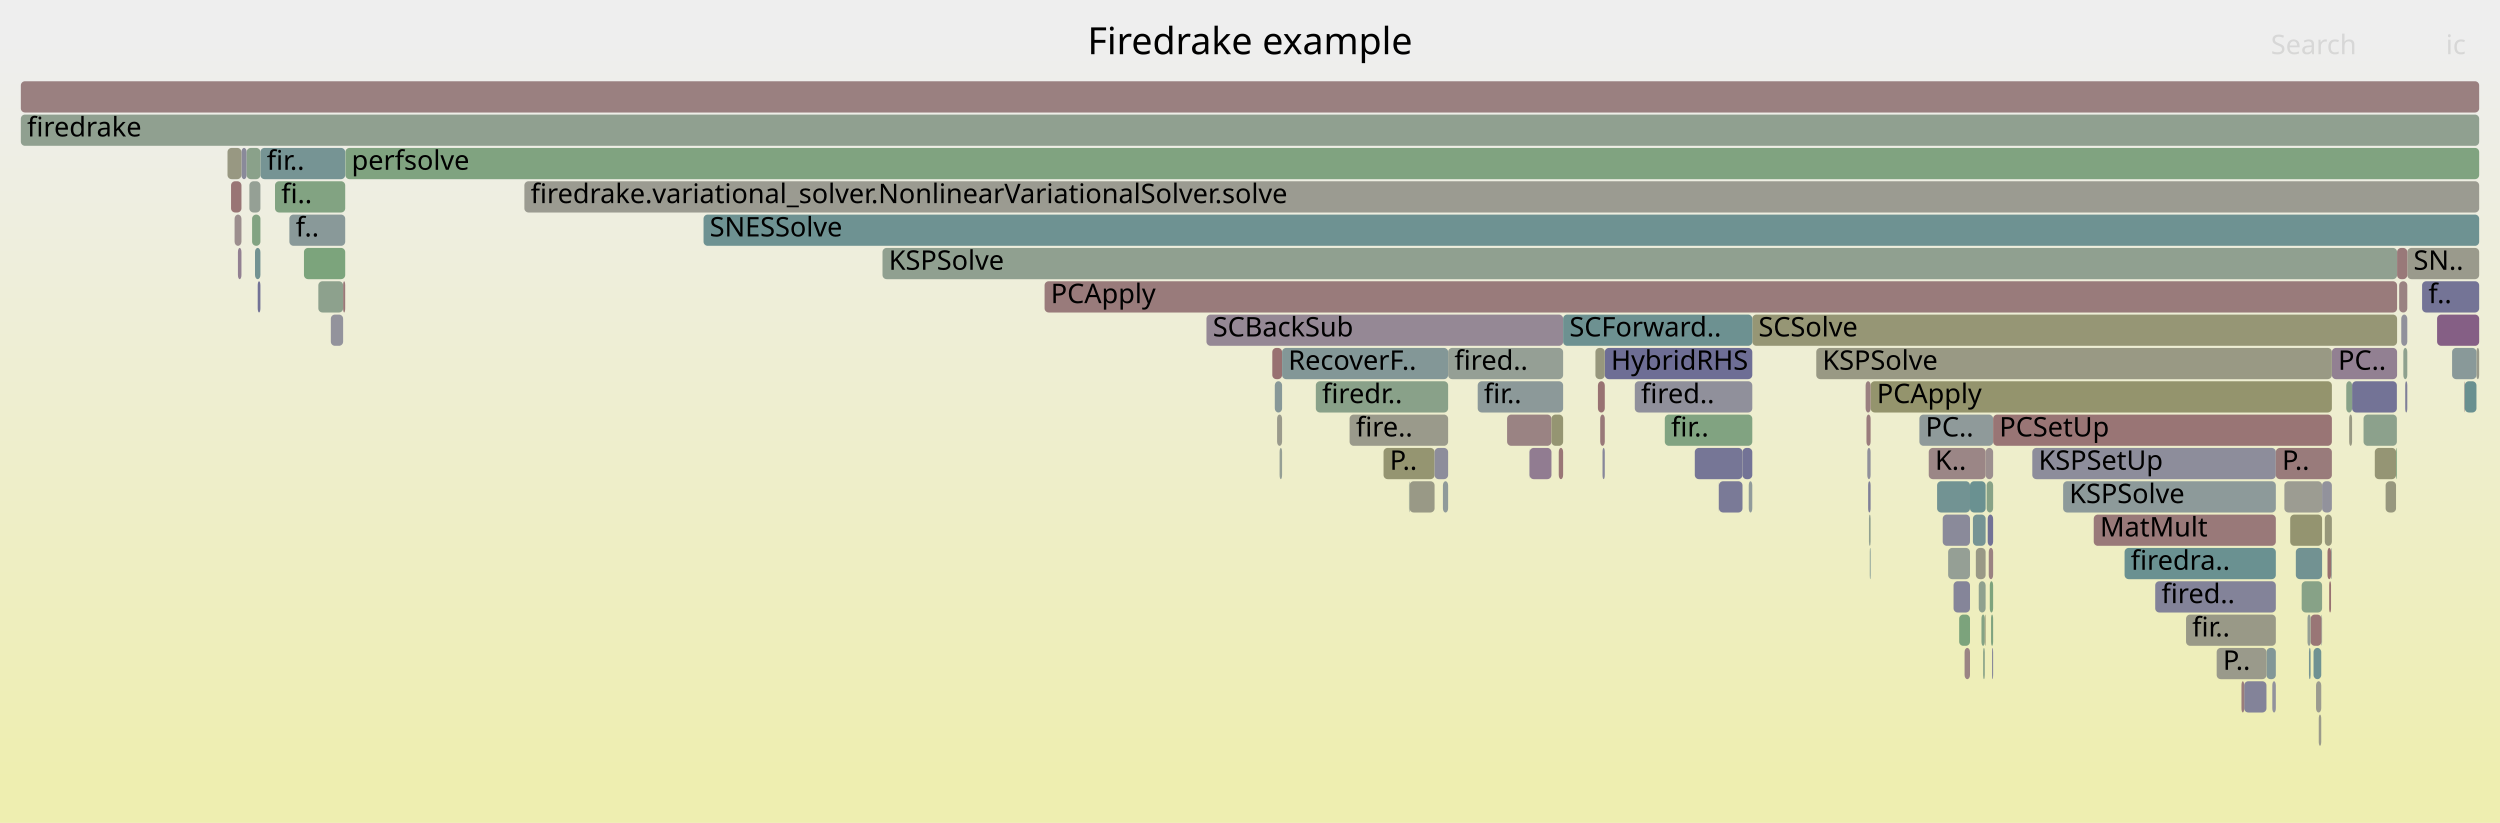
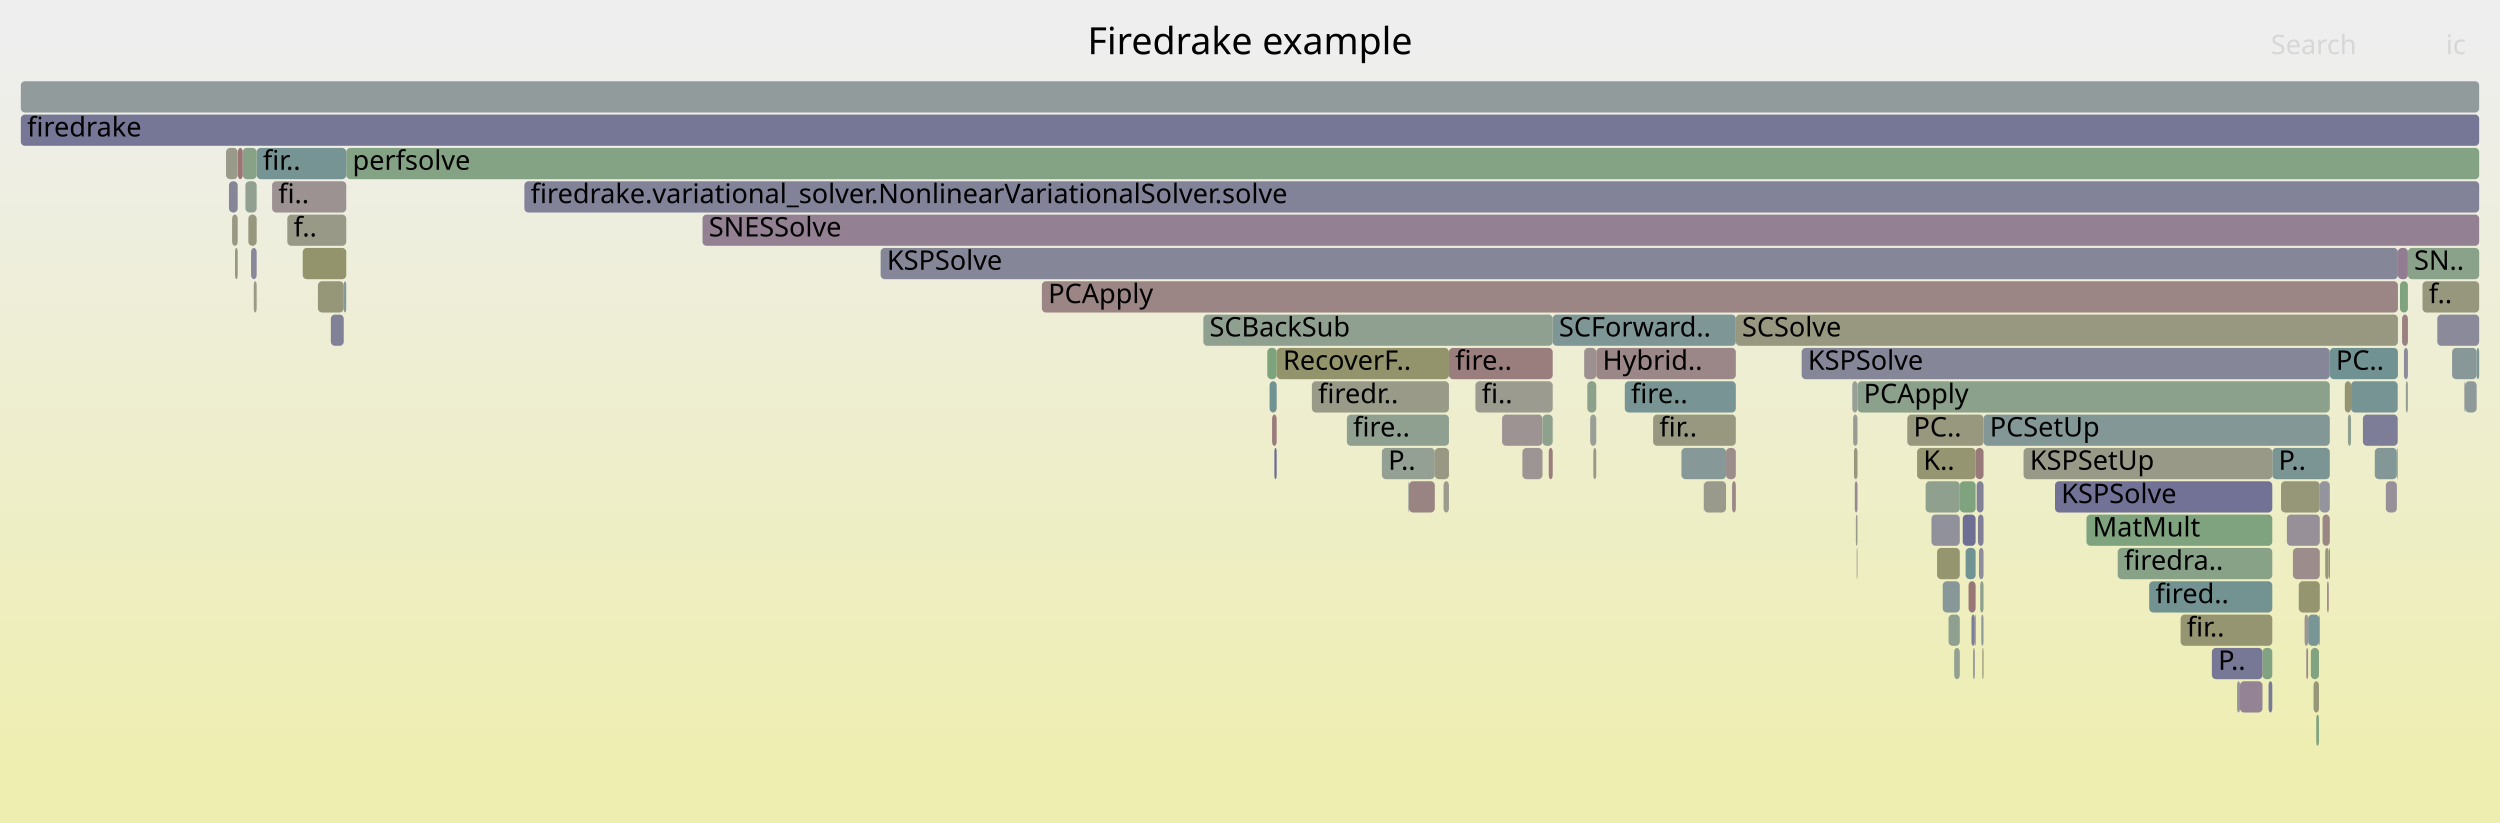
<svg xmlns="http://www.w3.org/2000/svg" version="1.1" width="1200" height="395" viewBox="0 0 1200 395">
  <defs>
    <linearGradient id="background" y1="0" y2="1" x1="0" x2="0">
      <stop stop-color="#eeeeee" offset="5%" />
      <stop stop-color="#eeeeb0" offset="95%" />
    </linearGradient>
  </defs>
  <style type="text/css">
	text { font-family:Verdana; font-size:13px; fill:rgb(0,0,0); }
	#search, #ignorecase { opacity:0.1; cursor:pointer; }
	#search:hover, #search.show, #ignorecase:hover, #ignorecase.show { opacity:1; }
	#subtitle { text-anchor:middle; font-color:rgb(160,160,160); }
	#title { text-anchor:middle; font-size:18px}
	#unzoom { cursor:pointer; }
	#frames &gt; *:hover { stroke:black; stroke-width:0.5; cursor:pointer; }
	.hide { display:none; }
	.parent { opacity:0.5; }
</style>
  <rect x="0.0" y="0" width="1200.0" height="395.0" fill="url(#background)" />
  <text id="title" x="600.00" y="26">Firedrake example</text>
  <text id="details" x="10.00" y="377"> </text>
  <text id="unzoom" x="10.00" y="26" class="hide">Reset Zoom</text>
  <text id="search" x="1090.00" y="26">Search</text>
  <text id="ignorecase" x="1174.00" y="26">ic</text>
  <text id="matched" x="1090.00" y="377"> </text>
  <g id="frames">
    <g>
-       <rect x="1151.6" y="135" width="3.9" height="15.0" fill="rgb(154.29,129.555,129.555)" rx="2" ry="2" />
-       <text x="1154.58" y="145.5" />
-     </g>
-     <g>
-       <rect x="929.8" y="231" width="15.8" height="15.0" fill="rgb(113.846,146.553,146.553)" rx="2" ry="2" />
-       <text x="932.84" y="241.5" />
-     </g>
-     <g>
-       <rect x="1090.7" y="327" width="1.7" height="15.0" fill="rgb(146.135,146.135,155.703)" rx="2" ry="2" />
-       <text x="1093.69" y="337.5" />
-     </g>
-     <g>
-       <rect x="1129.0" y="183" width="21.5" height="15.0" fill="rgb(115.405,115.405,149.756)" rx="2" ry="2" />
-       <text x="1131.98" y="193.5" />
-     </g>
-     <g>
-       <rect x="709.3" y="183" width="41.0" height="15.0" fill="rgb(140.337,153.421,153.421)" rx="2" ry="2" />
-       <text x="712.26" y="193.5">fir..</text>
-     </g>
-     <g>
-       <rect x="1118.9" y="263" width="0.4" height="15.0" fill="rgb(148.546,159.539,148.546)" rx="2" ry="2" />
-       <text x="1121.93" y="273.5" />
-     </g>
-     <g>
-       <rect x="1145.1" y="231" width="5.0" height="15.0" fill="rgb(151.405,151.405,126.041)" rx="2" ry="2" />
-       <text x="1148.05" y="241.5" />
-     </g>
-     <g>
-       <rect x="956.2" y="311" width="0.5" height="15.0" fill="rgb(129.242,129.242,152.434)" rx="2" ry="2" />
-       <text x="959.17" y="321.5" />
-     </g>
-     <g>
-       <rect x="1155.5" y="119" width="34.5" height="15.0" fill="rgb(154.296,154.296,140.048)" rx="2" ry="2" />
-       <text x="1158.49" y="129.5">SN..</text>
-     </g>
-     <g>
-       <rect x="676.6" y="231" width="12.0" height="15.0" fill="rgb(153.093,153.093,134.219)" rx="2" ry="2" />
-       <text x="679.62" y="241.5" />
-     </g>
-     <g>
-       <rect x="631.6" y="183" width="63.5" height="15.0" fill="rgb(136.68,161.471,136.68)" rx="2" ry="2" />
-       <text x="634.61" y="193.5">firedr..</text>
-     </g>
-     <g>
-       <rect x="1152.6" y="151" width="2.9" height="15.0" fill="rgb(144.691,144.691,155.424)" rx="2" ry="2" />
-       <text x="1155.64" y="161.5" />
-     </g>
-     <g>
-       <rect x="1087.9" y="311" width="4.5" height="15.0" fill="rgb(129.505,150.612,150.612)" rx="2" ry="2" />
-       <text x="1090.89" y="321.5" />
-     </g>
-     <g>
-       <rect x="1162.6" y="135" width="27.4" height="15.0" fill="rgb(116.441,116.441,149.956)" rx="2" ry="2" />
-       <text x="1165.64" y="145.5">f..</text>
-     </g>
-     <g>
-       <rect x="951.1" y="295" width="1.6" height="15.0" fill="rgb(131.837,162.259,131.837)" rx="2" ry="2" />
-       <text x="954.14" y="305.5" />
-     </g>
-     <g>
-       <rect x="1114.3" y="295" width="0.3" height="15.0" fill="rgb(127.554,150.107,150.107)" rx="2" ry="2" />
-       <text x="1117.28" y="305.5" />
-     </g>
-     <g>
-       <rect x="337.7" y="103" width="852.3" height="15.0" fill="rgb(110.354,145.647,145.647)" rx="2" ry="2" />
-       <text x="340.65" y="113.5">SNESSolve</text>
-     </g>
-     <g>
-       <rect x="947.0" y="247" width="6.1" height="15.0" fill="rgb(117.551,147.513,147.513)" rx="2" ry="2" />
-       <text x="950.03" y="257.5" />
-     </g>
-     <g>
-       <rect x="734.2" y="215" width="10.5" height="15.0" fill="rgb(144.904,124.442,144.904)" rx="2" ry="2" />
-       <text x="737.20" y="225.5" />
-     </g>
-     <g>
-       <rect x="799.1" y="199" width="42.0" height="15.0" fill="rgb(128.951,162.729,128.951)" rx="2" ry="2" />
-       <text x="802.10" y="209.5">fir..</text>
-     </g>
-     <g>
-       <rect x="897.1" y="247" width="0.8" height="15.0" fill="rgb(145.468,160.04,145.468)" rx="2" ry="2" />
-       <text x="900.11" y="257.5" />
-     </g>
-     <g>
-       <rect x="839.4" y="231" width="1.7" height="15.0" fill="rgb(144.854,154.592,154.592)" rx="2" ry="2" />
-       <text x="842.38" y="241.5" />
-     </g>
-     <g>
-       <rect x="825.1" y="231" width="11.3" height="15.0" fill="rgb(122.005,122.005,151.033)" rx="2" ry="2" />
-       <text x="828.12" y="241.5" />
-     </g>
-     <g>
-       <rect x="664.1" y="215" width="24.5" height="15.0" fill="rgb(148.648,148.648,112.678)" rx="2" ry="2" />
-       <text x="667.08" y="225.5">P..</text>
-     </g>
-     <g>
-       <rect x="1139.9" y="215" width="10.2" height="15.0" fill="rgb(149.361,149.361,116.133)" rx="2" ry="2" />
-       <text x="1142.95" y="225.5" />
-     </g>
-     <g>
-       <rect x="953.6" y="231" width="3.1" height="15.0" fill="rgb(135.09,161.729,135.09)" rx="2" ry="2" />
-       <text x="956.60" y="241.5" />
-     </g>
-     <g>
-       <rect x="145.9" y="119" width="19.8" height="15.0" fill="rgb(123.974,163.539,123.974)" rx="2" ry="2" />
-       <text x="148.90" y="129.5" />
-     </g>
-     <g>
-       <rect x="610.7" y="167" width="4.7" height="15.0" fill="rgb(152.078,112.602,112.602)" rx="2" ry="2" />
-       <text x="613.69" y="177.5" />
-     </g>
-     <g>
-       <rect x="951.9" y="311" width="0.8" height="15.0" fill="rgb(136.408,161.515,136.408)" rx="2" ry="2" />
-       <text x="954.93" y="321.5" />
-     </g>
-     <g>
-       <rect x="723.4" y="199" width="21.3" height="15.0" fill="rgb(154.437,130.686,130.686)" rx="2" ry="2" />
-       <text x="726.40" y="209.5" />
-     </g>
-     <g>
-       <rect x="1150.1" y="215" width="0.4" height="15.0" fill="rgb(125.847,163.234,125.847)" rx="2" ry="2" />
-       <text x="1153.15" y="225.5" />
-     </g>
-     <g>
-       <rect x="1077.2" y="327" width="10.7" height="15.0" fill="rgb(130.693,130.693,152.715)" rx="2" ry="2" />
-       <text x="1080.24" y="337.5" />
-     </g>
-     <g>
-       <rect x="1110.5" y="311" width="3.7" height="15.0" fill="rgb(111.189,145.864,145.864)" rx="2" ry="2" />
-       <text x="1113.45" y="321.5" />
-     </g>
-     <g>
-       <rect x="925.8" y="215" width="27.3" height="15.0" fill="rgb(154.92,134.384,134.384)" rx="2" ry="2" />
-       <text x="928.81" y="225.5">K..</text>
-     </g>
-     <g>
-       <rect x="115.9" y="71" width="2.5" height="15.0" fill="rgb(137.896,137.896,154.109)" rx="2" ry="2" />
-       <text x="118.92" y="81.5" />
-     </g>
-     <g>
-       <rect x="921.3" y="199" width="35.4" height="15.0" fill="rgb(143.109,154.139,154.139)" rx="2" ry="2" />
-       <text x="924.26" y="209.5">PC..</text>
-     </g>
-     <g>
-       <rect x="1127.6" y="199" width="1.4" height="15.0" fill="rgb(152.657,152.657,132.105)" rx="2" ry="2" />
-       <text x="1130.59" y="209.5" />
-     </g>
-     <g>
-       <rect x="615.4" y="167" width="79.7" height="15.0" fill="rgb(131.43,151.112,151.112)" rx="2" ry="2" />
-       <text x="618.38" y="177.5">RecoverF..</text>
-     </g>
-     <g>
-       <rect x="1115.9" y="247" width="3.4" height="15.0" fill="rgb(150.583,150.583,122.055)" rx="2" ry="2" />
-       <text x="1118.90" y="257.5" />
-     </g>
-     <g>
-       <rect x="748.2" y="215" width="2.1" height="15.0" fill="rgb(152.836,118.408,118.408)" rx="2" ry="2" />
-       <text x="751.20" y="225.5" />
-     </g>
-     <g>
-       <rect x="152.8" y="135" width="11.9" height="15.0" fill="rgb(141.43,160.698,141.43)" rx="2" ry="2" />
-       <text x="155.84" y="145.5" />
-     </g>
-     <g>
-       <rect x="1109.1" y="295" width="5.2" height="15.0" fill="rgb(152.797,118.111,118.111)" rx="2" ry="2" />
-       <text x="1112.13" y="305.5" />
-     </g>
-     <g>
-       <rect x="896.3" y="215" width="1.6" height="15.0" fill="rgb(143.862,143.862,155.264)" rx="2" ry="2" />
-       <text x="899.32" y="225.5" />
-     </g>
-     <g>
-       <rect x="1117.2" y="263" width="1.7" height="15.0" fill="rgb(152.011,112.087,112.087)" rx="2" ry="2" />
-       <text x="1120.17" y="273.5" />
-     </g>
-     <g>
-       <rect x="1113.0" y="343" width="1.2" height="15.0" fill="rgb(154.119,154.119,139.193)" rx="2" ry="2" />
-       <text x="1115.96" y="353.5" />
-     </g>
-     <g>
-       <rect x="1182.8" y="183" width="0.2" height="15.0" fill="rgb(152.207,113.587,113.587)" rx="2" ry="2" />
-       <text x="1185.85" y="193.5" />
-     </g>
-     <g>
-       <rect x="1049.3" y="295" width="43.1" height="15.0" fill="rgb(153.301,153.301,135.23)" rx="2" ry="2" />
-       <text x="1052.26" y="305.5">fir..</text>
-     </g>
-     <g>
-       <rect x="932.5" y="247" width="13.1" height="15.0" fill="rgb(137.997,137.997,154.129)" rx="2" ry="2" />
-       <text x="935.48" y="257.5" />
-     </g>
-     <g>
-       <rect x="695.1" y="167" width="55.2" height="15.0" fill="rgb(148.885,159.484,148.885)" rx="2" ry="2" />
-       <text x="698.13" y="177.5">fired..</text>
-     </g>
-     <g>
-       <rect x="114.2" y="119" width="1.7" height="15.0" fill="rgb(146.138,127.604,146.138)" rx="2" ry="2" />
-       <text x="117.22" y="129.5" />
-     </g>
-     <g>
-       <rect x="164.7" y="135" width="1.0" height="15.0" fill="rgb(152.992,119.606,119.606)" rx="2" ry="2" />
-       <text x="167.68" y="145.5" />
-     </g>
-     <g>
-       <rect x="734.1" y="215" width="0.1" height="15.0" fill="rgb(110.789,110.789,148.862)" rx="2" ry="2" />
-       <text x="737.07" y="225.5" />
-     </g>
-     <g>
-       <rect x="784.7" y="183" width="56.4" height="15.0" fill="rgb(144.478,144.478,155.383)" rx="2" ry="2" />
-       <text x="787.69" y="193.5">fired..</text>
-     </g>
-     <g>
-       <rect x="1183.0" y="183" width="0.1" height="15.0" fill="rgb(122.932,148.908,148.908)" rx="2" ry="2" />
-       <text x="1185.97" y="193.5" />
-     </g>
-     <g>
-       <rect x="125.0" y="71" width="40.7" height="15.0" fill="rgb(117.571,147.518,147.518)" rx="2" ry="2" />
-       <text x="128.05" y="81.5">fir..</text>
-     </g>
-     <g>
-       <rect x="937.7" y="279" width="7.9" height="15.0" fill="rgb(132.852,132.852,153.133)" rx="2" ry="2" />
-       <text x="940.75" y="289.5" />
-     </g>
-     <g>
-       <rect x="813.5" y="215" width="22.9" height="15.0" fill="rgb(118.119,118.119,150.281)" rx="2" ry="2" />
-       <text x="816.51" y="225.5" />
-     </g>
-     <g>
-       <rect x="1064.0" y="311" width="23.9" height="15.0" fill="rgb(154.062,154.062,138.917)" rx="2" ry="2" />
-       <text x="1067.01" y="321.5">P..</text>
-     </g>
-     <g>
-       <rect x="990.3" y="231" width="102.1" height="15.0" fill="rgb(140.831,153.549,153.549)" rx="2" ry="2" />
-       <text x="993.26" y="241.5">KSPSolve</text>
-     </g>
-     <g>
-       <rect x="1102.0" y="263" width="12.6" height="15.0" fill="rgb(113.582,146.484,146.484)" rx="2" ry="2" />
-       <text x="1105.04" y="273.5" />
-     </g>
-     <g>
-       <rect x="836.4" y="215" width="4.7" height="15.0" fill="rgb(115.287,115.287,149.733)" rx="2" ry="2" />
-       <text x="839.43" y="225.5" />
-     </g>
-     <g>
-       <rect x="1126.2" y="183" width="2.8" height="15.0" fill="rgb(135.681,161.633,135.681)" rx="2" ry="2" />
-       <text x="1129.21" y="193.5" />
-     </g>
-     <g>
-       <rect x="954.1" y="247" width="2.6" height="15.0" fill="rgb(114.244,114.244,149.531)" rx="2" ry="2" />
-       <text x="957.12" y="257.5" />
-     </g>
-     <g>
-       <rect x="1096.5" y="231" width="18.1" height="15.0" fill="rgb(155.521,155.521,145.989)" rx="2" ry="2" />
-       <text x="1099.47" y="241.5" />
-     </g>
-     <g>
-       <rect x="110.9" y="87" width="5.0" height="15.0" fill="rgb(152.685,117.252,117.252)" rx="2" ry="2" />
-       <text x="113.87" y="97.5" />
-     </g>
-     <g>
-       <rect x="1153.6" y="167" width="1.9" height="15.0" fill="rgb(142.083,160.591,142.083)" rx="2" ry="2" />
-       <text x="1156.59" y="177.5" />
-     </g>
-     <g>
-       <rect x="614.2" y="215" width="1.2" height="15.0" fill="rgb(148.92,159.478,148.92)" rx="2" ry="2" />
-       <text x="617.21" y="225.5" />
-     </g>
-     <g>
-       <rect x="1183.1" y="183" width="5.6" height="15.0" fill="rgb(104.752,144.195,144.195)" rx="2" ry="2" />
-       <text x="1186.10" y="193.5" />
-     </g>
-     <g>
-       <rect x="123.7" y="135" width="1.3" height="15.0" fill="rgb(114.244,114.244,149.531)" rx="2" ry="2" />
-       <text x="126.67" y="145.5" />
-     </g>
-     <g>
-       <rect x="10.0" y="55" width="1180.0" height="15.0" fill="rgb(144.165,160.252,144.165)" rx="2" ry="2" />
+       <rect x="137.9" y="103" width="28.3" height="15.0" fill="rgb(153.23,153.23,134.885)" rx="2" ry="2" />
+       <text x="140.92" y="113.5">f..</text>
+     </g>
+     <g>
+       <rect x="1113.2" y="295" width="0.3" height="15.0" fill="rgb(152.496,115.803,115.803)" rx="2" ry="2" />
+       <text x="1116.17" y="305.5" />
+     </g>
+     <g>
+       <rect x="1125.5" y="183" width="3.0" height="15.0" fill="rgb(149.311,149.311,115.892)" rx="2" ry="2" />
+       <text x="1128.51" y="193.5" />
+     </g>
+     <g>
+       <rect x="1031.6" y="279" width="59.1" height="15.0" fill="rgb(114.687,146.771,146.771)" rx="2" ry="2" />
+       <text x="1034.60" y="289.5">fired..</text>
+     </g>
+     <g>
+       <rect x="793.5" y="199" width="39.7" height="15.0" fill="rgb(151.906,151.906,128.467)" rx="2" ry="2" />
+       <text x="796.50" y="209.5">fir..</text>
+     </g>
+     <g>
+       <rect x="1153.0" y="151" width="2.8" height="15.0" fill="rgb(154.151,128.495,128.495)" rx="2" ry="2" />
+       <text x="1155.99" y="161.5" />
+     </g>
+     <g>
+       <rect x="166.2" y="71" width="1023.8" height="15.0" fill="rgb(131.526,162.31,131.526)" rx="2" ry="2" />
+       <text x="169.22" y="81.5">perfsolve</text>
+     </g>
+     <g>
+       <rect x="10.0" y="55" width="1180.0" height="15.0" fill="rgb(118.135,118.135,150.284)" rx="2" ry="2" />
      <text x="13.00" y="65.5">firedrake</text>
    </g>
    <g>
-       <rect x="676.3" y="231" width="0.3" height="15.0" fill="rgb(146.903,159.806,146.903)" rx="2" ry="2" />
-       <text x="679.35" y="241.5" />
-     </g>
-     <g>
-       <rect x="943.0" y="311" width="2.6" height="15.0" fill="rgb(154.615,132.052,132.052)" rx="2" ry="2" />
-       <text x="946.01" y="321.5" />
-     </g>
-     <g>
-       <rect x="423.6" y="119" width="727.0" height="15.0" fill="rgb(144.021,160.276,144.021)" rx="2" ry="2" />
-       <text x="426.60" y="129.5">KSPSolve</text>
-     </g>
-     <g>
-       <rect x="613.0" y="199" width="2.4" height="15.0" fill="rgb(154.257,154.257,139.859)" rx="2" ry="2" />
-       <text x="616.04" y="209.5" />
-     </g>
-     <g>
-       <rect x="825.0" y="231" width="0.1" height="15.0" fill="rgb(128.492,128.492,152.289)" rx="2" ry="2" />
-       <text x="827.97" y="241.5" />
-     </g>
-     <g>
-       <rect x="768.1" y="199" width="2.2" height="15.0" fill="rgb(153.13,120.661,120.661)" rx="2" ry="2" />
-       <text x="771.07" y="209.5" />
-     </g>
-     <g>
-       <rect x="1019.8" y="263" width="72.6" height="15.0" fill="rgb(106.032,144.527,144.527)" rx="2" ry="2" />
-       <text x="1022.76" y="273.5">firedra..</text>
-     </g>
-     <g>
-       <rect x="841.1" y="151" width="309.5" height="15.0" fill="rgb(149.501,149.501,116.813)" rx="2" ry="2" />
-       <text x="844.07" y="161.5">SCSolve</text>
-     </g>
-     <g>
-       <rect x="119.7" y="87" width="5.3" height="15.0" fill="rgb(148.574,159.535,148.574)" rx="2" ry="2" />
-       <text x="122.72" y="97.5" />
-     </g>
-     <g>
-       <rect x="1134.5" y="199" width="16.0" height="15.0" fill="rgb(140.465,160.855,140.465)" rx="2" ry="2" />
-       <text x="1137.46" y="209.5" />
-     </g>
-     <g>
-       <rect x="953.1" y="215" width="3.6" height="15.0" fill="rgb(156.071,143.207,143.207)" rx="2" ry="2" />
-       <text x="956.09" y="225.5" />
-     </g>
-     <g>
-       <rect x="1104.8" y="279" width="9.8" height="15.0" fill="rgb(135.114,161.726,135.114)" rx="2" ry="2" />
-       <text x="1107.80" y="289.5" />
-     </g>
-     <g>
-       <rect x="955.1" y="279" width="1.6" height="15.0" fill="rgb(124.817,163.402,124.817)" rx="2" ry="2" />
-       <text x="958.14" y="289.5" />
-     </g>
-     <g>
-       <rect x="251.7" y="87" width="938.3" height="15.0" fill="rgb(155.342,155.342,145.118)" rx="2" ry="2" />
-       <text x="254.71" y="97.5">firedrake.variational_solver.NonlinearVariationalSolver.solve</text>
-     </g>
-     <g>
-       <rect x="895.9" y="199" width="2.0" height="15.0" fill="rgb(153.621,124.43,124.43)" rx="2" ry="2" />
-       <text x="898.93" y="209.5" />
-     </g>
-     <g>
-       <rect x="138.9" y="103" width="26.8" height="15.0" fill="rgb(137.451,152.672,152.672)" rx="2" ry="2" />
-       <text x="141.95" y="113.5">f..</text>
-     </g>
-     <g>
-       <rect x="896.7" y="231" width="1.2" height="15.0" fill="rgb(126.862,126.862,151.973)" rx="2" ry="2" />
-       <text x="899.72" y="241.5" />
-     </g>
-     <g>
-       <rect x="949.8" y="279" width="3.3" height="15.0" fill="rgb(142.604,160.506,142.604)" rx="2" ry="2" />
-       <text x="952.77" y="289.5" />
-     </g>
-     <g>
-       <rect x="647.8" y="199" width="47.3" height="15.0" fill="rgb(154.162,154.162,139.399)" rx="2" ry="2" />
-       <text x="650.85" y="209.5">fire..</text>
-     </g>
-     <g>
-       <rect x="1108.3" y="311" width="0.8" height="15.0" fill="rgb(118.288,147.704,147.704)" rx="2" ry="2" />
-       <text x="1111.34" y="321.5" />
-     </g>
-     <g>
-       <rect x="1119.3" y="167" width="31.3" height="15.0" fill="rgb(146.481,128.482,146.481)" rx="2" ry="2" />
-       <text x="1122.28" y="177.5">PC..</text>
-     </g>
-     <g>
-       <rect x="1034.5" y="279" width="57.9" height="15.0" fill="rgb(130.521,130.521,152.682)" rx="2" ry="2" />
-       <text x="1037.51" y="289.5">fired..</text>
-     </g>
-     <g>
-       <rect x="10.0" y="39" width="1180.0" height="15.0" fill="rgb(154.028,127.546,127.546)" rx="2" ry="2" />
+       <rect x="120.5" y="119" width="2.7" height="15.0" fill="rgb(135.853,135.853,153.713)" rx="2" ry="2" />
+       <text x="123.53" y="129.5" />
+     </g>
+     <g>
+       <rect x="986.4" y="231" width="104.3" height="15.0" fill="rgb(114.2,114.2,149.523)" rx="2" ry="2" />
+       <text x="989.39" y="241.5">KSPSolve</text>
+     </g>
+     <g>
+       <rect x="915.5" y="199" width="36.6" height="15.0" fill="rgb(151.557,151.557,126.779)" rx="2" ry="2" />
+       <text x="918.49" y="209.5">PC..</text>
+     </g>
+     <g>
+       <rect x="609.4" y="183" width="3.4" height="15.0" fill="rgb(113.474,146.456,146.456)" rx="2" ry="2" />
+       <text x="612.44" y="193.5" />
+     </g>
+     <g>
+       <rect x="927.1" y="247" width="13.6" height="15.0" fill="rgb(144.712,144.712,155.428)" rx="2" ry="2" />
+       <text x="930.07" y="257.5" />
+     </g>
+     <g>
+       <rect x="692.9" y="231" width="2.6" height="15.0" fill="rgb(154.687,154.687,141.945)" rx="2" ry="2" />
+       <text x="695.87" y="241.5" />
+     </g>
+     <g>
+       <rect x="676.3" y="231" width="12.4" height="15.0" fill="rgb(154.456,130.828,130.828)" rx="2" ry="2" />
+       <text x="679.27" y="241.5" />
+     </g>
+     <g>
+       <rect x="1073.8" y="327" width="1.4" height="15.0" fill="rgb(147.286,147.286,155.926)" rx="2" ry="2" />
+       <text x="1076.84" y="337.5" />
+     </g>
+     <g>
+       <rect x="108.5" y="71" width="5.6" height="15.0" fill="rgb(153.809,153.809,137.691)" rx="2" ry="2" />
+       <text x="111.51" y="81.5" />
+     </g>
+     <g>
+       <rect x="1090.7" y="215" width="27.6" height="15.0" fill="rgb(122.526,148.803,148.803)" rx="2" ry="2" />
+       <text x="1093.69" y="225.5">P..</text>
+     </g>
+     <g>
+       <rect x="952.1" y="199" width="166.2" height="15.0" fill="rgb(131.213,151.055,151.055)" rx="2" ry="2" />
+       <text x="955.08" y="209.5">PCSetUp</text>
+     </g>
+     <g>
+       <rect x="889.5" y="199" width="2.1" height="15.0" fill="rgb(155.397,155.397,145.387)" rx="2" ry="2" />
+       <text x="892.53" y="209.5" />
+     </g>
+     <g>
+       <rect x="1103.4" y="279" width="10.1" height="15.0" fill="rgb(148.51,148.51,112.012)" rx="2" ry="2" />
+       <text x="1106.40" y="289.5" />
+     </g>
+     <g>
+       <rect x="730.7" y="215" width="0.1" height="15.0" fill="rgb(154.331,129.869,129.869)" rx="2" ry="2" />
+       <text x="733.68" y="225.5" />
+     </g>
+     <g>
+       <rect x="942.1" y="247" width="6.2" height="15.0" fill="rgb(111.089,111.089,148.92)" rx="2" ry="2" />
+       <text x="945.15" y="257.5" />
+     </g>
+     <g>
+       <rect x="831.4" y="231" width="1.8" height="15.0" fill="rgb(154.967,134.75,134.75)" rx="2" ry="2" />
+       <text x="834.44" y="241.5" />
+     </g>
+     <g>
+       <rect x="422.7" y="119" width="728.3" height="15.0" fill="rgb(134,134,153.355)" rx="2" ry="2" />
+       <text x="425.72" y="129.5">KSPSolve</text>
+     </g>
+     <g>
+       <rect x="112.8" y="119" width="1.3" height="15.0" fill="rgb(152.045,152.045,129.139)" rx="2" ry="2" />
+       <text x="115.75" y="129.5" />
+     </g>
+     <g>
+       <rect x="1155.8" y="119" width="34.2" height="15.0" fill="rgb(138.44,161.184,138.44)" rx="2" ry="2" />
+       <text x="1158.75" y="129.5">SN..</text>
+     </g>
+     <g>
+       <rect x="1117.9" y="263" width="0.4" height="15.0" fill="rgb(118.503,118.503,150.355)" rx="2" ry="2" />
+       <text x="1120.90" y="273.5" />
+     </g>
+     <g>
+       <rect x="111.4" y="103" width="2.7" height="15.0" fill="rgb(152.439,152.439,131.05)" rx="2" ry="2" />
+       <text x="114.37" y="113.5" />
+     </g>
+     <g>
+       <rect x="929.8" y="263" width="10.9" height="15.0" fill="rgb(148.528,148.528,112.099)" rx="2" ry="2" />
+       <text x="932.81" y="273.5" />
+     </g>
+     <g>
+       <rect x="864.8" y="167" width="253.5" height="15.0" fill="rgb(133.948,133.948,153.345)" rx="2" ry="2" />
+       <text x="867.78" y="177.5">KSPSolve</text>
+     </g>
+     <g>
+       <rect x="1139.9" y="215" width="10.6" height="15.0" fill="rgb(130.922,150.98,150.98)" rx="2" ry="2" />
+       <text x="1142.91" y="225.5" />
+     </g>
+     <g>
+       <rect x="500.1" y="135" width="650.9" height="15.0" fill="rgb(154.681,132.555,132.555)" rx="2" ry="2" />
+       <text x="503.15" y="145.5">PCApply</text>
+     </g>
+     <g>
+       <rect x="158.8" y="151" width="6.2" height="15.0" fill="rgb(129.16,129.16,152.418)" rx="2" ry="2" />
+       <text x="161.83" y="161.5" />
+     </g>
+     <g>
+       <rect x="1097.7" y="247" width="15.8" height="15.0" fill="rgb(152.439,143.749,152.439)" rx="2" ry="2" />
+       <text x="1100.71" y="257.5" />
+     </g>
+     <g>
+       <rect x="924.3" y="231" width="16.4" height="15.0" fill="rgb(142.754,160.482,142.754)" rx="2" ry="2" />
+       <text x="927.33" y="241.5" />
+     </g>
+     <g>
+       <rect x="949.9" y="263" width="2.2" height="15.0" fill="rgb(140.681,140.681,154.648)" rx="2" ry="2" />
+       <text x="952.92" y="273.5" />
+     </g>
+     <g>
+       <rect x="1183.0" y="183" width="0.2" height="15.0" fill="rgb(113.548,146.475,146.475)" rx="2" ry="2" />
+       <text x="1186.04" y="193.5" />
+     </g>
+     <g>
+       <rect x="938.0" y="311" width="2.7" height="15.0" fill="rgb(147.396,159.726,147.396)" rx="2" ry="2" />
+       <text x="941.02" y="321.5" />
+     </g>
+     <g>
+       <rect x="676.0" y="231" width="0.3" height="15.0" fill="rgb(145.481,154.754,154.754)" rx="2" ry="2" />
+       <text x="679.04" y="241.5" />
+     </g>
+     <g>
+       <rect x="950.5" y="279" width="1.6" height="15.0" fill="rgb(140.864,160.79,140.864)" rx="2" ry="2" />
+       <text x="953.46" y="289.5" />
+     </g>
+     <g>
+       <rect x="1150.5" y="215" width="0.4" height="15.0" fill="rgb(131.162,162.369,131.162)" rx="2" ry="2" />
+       <text x="1153.53" y="225.5" />
+     </g>
+     <g>
+       <rect x="890.3" y="231" width="1.3" height="15.0" fill="rgb(149.893,137.225,149.893)" rx="2" ry="2" />
+       <text x="893.35" y="241.5" />
+     </g>
+     <g>
+       <rect x="1075.2" y="327" width="10.8" height="15.0" fill="rgb(147.645,131.466,147.645)" rx="2" ry="2" />
+       <text x="1078.19" y="337.5" />
+     </g>
+     <g>
+       <rect x="947.1" y="311" width="0.8" height="15.0" fill="rgb(144.489,144.489,155.385)" rx="2" ry="2" />
+       <text x="950.11" y="321.5" />
+     </g>
+     <g>
+       <rect x="629.7" y="183" width="65.8" height="15.0" fill="rgb(153.605,153.605,136.703)" rx="2" ry="2" />
+       <text x="632.67" y="193.5">firedr..</text>
+     </g>
+     <g>
+       <rect x="817.8" y="231" width="0.1" height="15.0" fill="rgb(125.893,163.227,125.893)" rx="2" ry="2" />
+       <text x="820.81" y="241.5" />
+     </g>
+     <g>
+       <rect x="833.2" y="151" width="317.8" height="15.0" fill="rgb(151.993,151.993,128.889)" rx="2" ry="2" />
+       <text x="836.17" y="161.5">SCSolve</text>
+     </g>
+     <g>
+       <rect x="1086.0" y="311" width="4.7" height="15.0" fill="rgb(129.34,162.666,129.34)" rx="2" ry="2" />
+       <text x="1088.95" y="321.5" />
+     </g>
+     <g>
+       <rect x="612.8" y="167" width="82.7" height="15.0" fill="rgb(147.689,147.689,108.03)" rx="2" ry="2" />
+       <text x="615.83" y="177.5">RecoverF..</text>
+     </g>
+     <g>
+       <rect x="1110.5" y="327" width="2.6" height="15.0" fill="rgb(150.182,150.182,120.111)" rx="2" ry="2" />
+       <text x="1113.51" y="337.5" />
+     </g>
+     <g>
+       <rect x="940.7" y="231" width="7.6" height="15.0" fill="rgb(127.099,163.03,127.099)" rx="2" ry="2" />
+       <text x="943.74" y="241.5" />
+     </g>
+     <g>
+       <rect x="117.8" y="87" width="5.4" height="15.0" fill="rgb(145.992,159.955,145.992)" rx="2" ry="2" />
+       <text x="120.83" y="97.5" />
+     </g>
+     <g>
+       <rect x="949.4" y="247" width="2.7" height="15.0" fill="rgb(126.752,126.752,151.952)" rx="2" ry="2" />
+       <text x="952.38" y="257.5" />
+     </g>
+     <g>
+       <rect x="1107.9" y="295" width="5.3" height="15.0" fill="rgb(121.725,148.595,148.595)" rx="2" ry="2" />
+       <text x="1110.85" y="305.5" />
+     </g>
+     <g>
+       <rect x="1001.5" y="247" width="89.2" height="15.0" fill="rgb(125.628,163.27,125.628)" rx="2" ry="2" />
+       <text x="1004.46" y="257.5">MatMult</text>
+     </g>
+     <g>
+       <rect x="951.0" y="295" width="1.1" height="15.0" fill="rgb(145.855,154.851,154.851)" rx="2" ry="2" />
+       <text x="954.00" y="305.5" />
+     </g>
+     <g>
+       <rect x="165.0" y="135" width="1.2" height="15.0" fill="rgb(133.827,151.733,151.733)" rx="2" ry="2" />
+       <text x="168.00" y="145.5" />
+     </g>
+     <g>
+       <rect x="663.3" y="215" width="25.4" height="15.0" fill="rgb(146.787,159.825,146.787)" rx="2" ry="2" />
+       <text x="666.34" y="225.5">P..</text>
+     </g>
+     <g>
+       <rect x="1151.0" y="119" width="4.8" height="15.0" fill="rgb(144.763,124.081,144.763)" rx="2" ry="2" />
+       <text x="1153.96" y="129.5" />
+     </g>
+     <g>
+       <rect x="760.4" y="167" width="5.8" height="15.0" fill="rgb(156.18,144.043,144.043)" rx="2" ry="2" />
+       <text x="763.41" y="177.5" />
+     </g>
+     <g>
+       <rect x="1152.0" y="135" width="3.8" height="15.0" fill="rgb(127.393,162.983,127.393)" rx="2" ry="2" />
+       <text x="1154.96" y="145.5" />
+     </g>
+     <g>
+       <rect x="1061.7" y="311" width="24.3" height="15.0" fill="rgb(118.836,118.836,150.42)" rx="2" ry="2" />
+       <text x="1064.73" y="321.5">P..</text>
+     </g>
+     <g>
+       <rect x="947.9" y="295" width="0.4" height="15.0" fill="rgb(120.21,120.21,150.686)" rx="2" ry="2" />
+       <text x="950.92" y="305.5" />
+     </g>
+     <g>
+       <rect x="695.5" y="167" width="49.8" height="15.0" fill="rgb(153.879,126.403,126.403)" rx="2" ry="2" />
+       <text x="698.48" y="177.5">fire..</text>
+     </g>
+     <g>
+       <rect x="764.8" y="215" width="1.4" height="15.0" fill="rgb(152.924,152.924,133.403)" rx="2" ry="2" />
+       <text x="767.79" y="225.5" />
+     </g>
+     <g>
+       <rect x="145.3" y="119" width="20.9" height="15.0" fill="rgb(147.766,147.766,108.404)" rx="2" ry="2" />
+       <text x="148.29" y="129.5" />
+     </g>
+     <g>
+       <rect x="1113.5" y="231" width="4.8" height="15.0" fill="rgb(147.973,147.973,156.059)" rx="2" ry="2" />
+       <text x="1116.52" y="241.5" />
+     </g>
+     <g>
+       <rect x="251.7" y="87" width="938.3" height="15.0" fill="rgb(129.82,129.82,152.546)" rx="2" ry="2" />
+       <text x="254.72" y="97.5">firedrake.variational_solver.NonlinearVariationalSolver.solve</text>
+     </g>
+     <g>
+       <rect x="10.0" y="39" width="1180.0" height="15.0" fill="rgb(145.873,154.856,154.856)" rx="2" ry="2" />
      <text x="13.00" y="49.5" />
    </g>
    <g>
-       <rect x="1114.6" y="231" width="4.7" height="15.0" fill="rgb(145.647,145.647,155.609)" rx="2" ry="2" />
-       <text x="1117.63" y="241.5" />
-     </g>
-     <g>
-       <rect x="975.5" y="215" width="116.9" height="15.0" fill="rgb(140.64,140.64,154.64)" rx="2" ry="2" />
-       <text x="978.51" y="225.5">KSPSetUp</text>
-     </g>
-     <g>
-       <rect x="770.3" y="167" width="70.8" height="15.0" fill="rgb(110.445,110.445,148.796)" rx="2" ry="2" />
-       <text x="773.28" y="177.5">HybridRHS</text>
-     </g>
-     <g>
-       <rect x="871.8" y="167" width="247.5" height="15.0" fill="rgb(152.542,152.542,131.549)" rx="2" ry="2" />
-       <text x="874.77" y="177.5">KSPSolve</text>
-     </g>
-     <g>
-       <rect x="955.7" y="295" width="1.0" height="15.0" fill="rgb(127.038,163.04,127.038)" rx="2" ry="2" />
-       <text x="958.66" y="305.5" />
-     </g>
-     <g>
-       <rect x="1099.3" y="247" width="15.3" height="15.0" fill="rgb(148.467,148.467,111.8)" rx="2" ry="2" />
-       <text x="1102.26" y="257.5" />
-     </g>
-     <g>
-       <rect x="1169.8" y="151" width="20.2" height="15.0" fill="rgb(133.3,94.707,133.3)" rx="2" ry="2" />
-       <text x="1172.80" y="161.5" />
-     </g>
-     <g>
-       <rect x="692.6" y="231" width="2.5" height="15.0" fill="rgb(142.805,154.06,154.06)" rx="2" ry="2" />
-       <text x="695.58" y="241.5" />
-     </g>
-     <g>
-       <rect x="954.6" y="263" width="2.1" height="15.0" fill="rgb(154.356,130.065,130.065)" rx="2" ry="2" />
-       <text x="957.63" y="273.5" />
-     </g>
-     <g>
-       <rect x="945.6" y="231" width="7.5" height="15.0" fill="rgb(106.051,144.532,144.532)" rx="2" ry="2" />
-       <text x="948.64" y="241.5" />
-     </g>
-     <g>
-       <rect x="1154.5" y="183" width="1.0" height="15.0" fill="rgb(126.595,126.595,151.922)" rx="2" ry="2" />
-       <text x="1157.54" y="193.5" />
-     </g>
-     <g>
-       <rect x="158.8" y="151" width="5.9" height="15.0" fill="rgb(147.4,147.4,155.948)" rx="2" ry="2" />
-       <text x="161.77" y="161.5" />
-     </g>
-     <g>
-       <rect x="767.0" y="183" width="3.3" height="15.0" fill="rgb(152.222,113.703,113.703)" rx="2" ry="2" />
-       <text x="769.96" y="193.5" />
-     </g>
-     <g>
-       <rect x="121.0" y="103" width="4.0" height="15.0" fill="rgb(129.94,162.568,129.94)" rx="2" ry="2" />
-       <text x="124.05" y="113.5" />
-     </g>
-     <g>
-       <rect x="897.5" y="263" width="0.4" height="15.0" fill="rgb(122.581,148.817,148.817)" rx="2" ry="2" />
-       <text x="900.49" y="273.5" />
-     </g>
-     <g>
-       <rect x="122.4" y="119" width="2.6" height="15.0" fill="rgb(113.597,146.488,146.488)" rx="2" ry="2" />
-       <text x="125.37" y="129.5" />
-     </g>
-     <g>
-       <rect x="1092.4" y="215" width="26.9" height="15.0" fill="rgb(153.421,122.895,122.895)" rx="2" ry="2" />
-       <text x="1095.39" y="225.5">P..</text>
-     </g>
-     <g>
-       <rect x="744.7" y="199" width="5.6" height="15.0" fill="rgb(148.893,148.893,113.865)" rx="2" ry="2" />
-       <text x="747.73" y="209.5" />
-     </g>
-     <g>
-       <rect x="1150.6" y="119" width="4.9" height="15.0" fill="rgb(153.18,121.049,121.049)" rx="2" ry="2" />
-       <text x="1153.56" y="129.5" />
-     </g>
-     <g>
-       <rect x="956.7" y="199" width="162.6" height="15.0" fill="rgb(152.594,116.552,116.552)" rx="2" ry="2" />
-       <text x="959.68" y="209.5">PCSetUp</text>
-     </g>
-     <g>
-       <rect x="1075.9" y="327" width="1.3" height="15.0" fill="rgb(153.572,124.05,124.05)" rx="2" ry="2" />
-       <text x="1078.95" y="337.5" />
-     </g>
-     <g>
-       <rect x="118.4" y="71" width="6.6" height="15.0" fill="rgb(137.573,161.325,137.573)" rx="2" ry="2" />
-       <text x="121.40" y="81.5" />
-     </g>
-     <g>
-       <rect x="1188.7" y="167" width="1.3" height="15.0" fill="rgb(153.961,153.961,138.424)" rx="2" ry="2" />
-       <text x="1191.74" y="177.5" />
-     </g>
-     <g>
-       <rect x="1005.0" y="247" width="87.4" height="15.0" fill="rgb(153.159,120.882,120.882)" rx="2" ry="2" />
-       <text x="1008.01" y="257.5">MatMult</text>
-     </g>
-     <g>
-       <rect x="165.8" y="71" width="1024.2" height="15.0" fill="rgb(128.066,162.873,128.066)" rx="2" ry="2" />
-       <text x="168.76" y="81.5">perfsolve</text>
-     </g>
-     <g>
-       <rect x="109.2" y="71" width="6.7" height="15.0" fill="rgb(152.302,152.302,130.386)" rx="2" ry="2" />
-       <text x="112.16" y="81.5" />
-     </g>
-     <g>
-       <rect x="769.2" y="215" width="1.1" height="15.0" fill="rgb(134.963,134.963,153.541)" rx="2" ry="2" />
-       <text x="772.18" y="225.5" />
-     </g>
-     <g>
-       <rect x="501.4" y="135" width="649.2" height="15.0" fill="rgb(153.37,122.5,122.5)" rx="2" ry="2" />
-       <text x="504.37" y="145.5">PCApply</text>
-     </g>
-     <g>
-       <rect x="112.6" y="103" width="3.3" height="15.0" fill="rgb(155.957,142.333,142.333)" rx="2" ry="2" />
-       <text x="115.57" y="113.5" />
-     </g>
-     <g>
-       <rect x="579.1" y="151" width="171.2" height="15.0" fill="rgb(149.272,135.636,149.272)" rx="2" ry="2" />
-       <text x="582.14" y="161.5">SCBackSub</text>
-     </g>
-     <g>
-       <rect x="952.7" y="295" width="0.4" height="15.0" fill="rgb(149.777,149.777,118.148)" rx="2" ry="2" />
-       <text x="955.73" y="305.5" />
-     </g>
-     <g>
-       <rect x="1111.7" y="327" width="2.5" height="15.0" fill="rgb(155.003,155.003,143.477)" rx="2" ry="2" />
-       <text x="1114.71" y="337.5" />
-     </g>
-     <g>
-       <rect x="1107.6" y="295" width="1.5" height="15.0" fill="rgb(149.076,159.453,149.076)" rx="2" ry="2" />
-       <text x="1110.56" y="305.5" />
-     </g>
-     <g>
-       <rect x="935.1" y="263" width="10.5" height="15.0" fill="rgb(149.476,159.388,149.476)" rx="2" ry="2" />
-       <text x="938.11" y="273.5" />
-     </g>
-     <g>
-       <rect x="688.6" y="215" width="6.5" height="15.0" fill="rgb(141.109,141.109,154.731)" rx="2" ry="2" />
-       <text x="691.62" y="225.5" />
-     </g>
-     <g>
-       <rect x="897.9" y="183" width="221.4" height="15.0" fill="rgb(147.823,147.823,108.68)" rx="2" ry="2" />
-       <text x="900.88" y="193.5">PCApply</text>
-     </g>
-     <g>
-       <rect x="765.8" y="167" width="4.5" height="15.0" fill="rgb(151.107,151.107,124.596)" rx="2" ry="2" />
-       <text x="768.85" y="177.5" />
-     </g>
-     <g>
-       <rect x="948.4" y="263" width="4.7" height="15.0" fill="rgb(152.981,152.981,133.676)" rx="2" ry="2" />
-       <text x="951.40" y="273.5" />
-     </g>
-     <g>
-       <rect x="895.5" y="183" width="2.4" height="15.0" fill="rgb(154.029,127.553,127.553)" rx="2" ry="2" />
-       <text x="898.54" y="193.5" />
-     </g>
-     <g>
-       <rect x="132.0" y="87" width="33.7" height="15.0" fill="rgb(130.215,162.523,130.215)" rx="2" ry="2" />
-       <text x="135.00" y="97.5">fi..</text>
-     </g>
-     <g>
-       <rect x="611.9" y="183" width="3.5" height="15.0" fill="rgb(134.665,151.95,151.95)" rx="2" ry="2" />
-       <text x="614.87" y="193.5" />
-     </g>
-     <g>
-       <rect x="1118.0" y="279" width="0.9" height="15.0" fill="rgb(152.068,112.519,112.519)" rx="2" ry="2" />
-       <text x="1121.02" y="289.5" />
-     </g>
-     <g>
-       <rect x="1177.0" y="167" width="11.7" height="15.0" fill="rgb(137.116,152.586,152.586)" rx="2" ry="2" />
-       <text x="1179.95" y="177.5" />
-     </g>
-     <g>
-       <rect x="750.3" y="151" width="90.8" height="15.0" fill="rgb(109.093,145.32,145.32)" rx="2" ry="2" />
-       <text x="753.33" y="161.5">SCForward..</text>
-     </g>
-     <g>
-       <rect x="940.4" y="295" width="5.2" height="15.0" fill="rgb(124.472,163.458,124.472)" rx="2" ry="2" />
-       <text x="943.38" y="305.5" />
+       <rect x="1109.2" y="311" width="3.9" height="15.0" fill="rgb(130.202,162.525,130.202)" rx="2" ry="2" />
+       <text x="1112.22" y="321.5" />
+     </g>
+     <g>
+       <rect x="1117.0" y="279" width="0.8" height="15.0" fill="rgb(154.826,133.67,133.67)" rx="2" ry="2" />
+       <text x="1119.97" y="289.5" />
+     </g>
+     <g>
+       <rect x="920.2" y="215" width="28.1" height="15.0" fill="rgb(148.976,148.976,114.269)" rx="2" ry="2" />
+       <text x="923.19" y="225.5">K..</text>
+     </g>
+     <g>
+       <rect x="828.5" y="215" width="4.7" height="15.0" fill="rgb(155.748,140.736,140.736)" rx="2" ry="2" />
+       <text x="831.48" y="225.5" />
+     </g>
+     <g>
+       <rect x="889.1" y="183" width="2.5" height="15.0" fill="rgb(150.582,159.208,150.582)" rx="2" ry="2" />
+       <text x="892.11" y="193.5" />
+     </g>
+     <g>
+       <rect x="130.6" y="87" width="35.6" height="15.0" fill="rgb(156.384,145.607,145.607)" rx="2" ry="2" />
+       <text x="133.56" y="97.5">fi..</text>
+     </g>
+     <g>
+       <rect x="1118.3" y="167" width="32.7" height="15.0" fill="rgb(113.095,146.358,146.358)" rx="2" ry="2" />
+       <text x="1121.25" y="177.5">PC..</text>
+     </g>
+     <g>
+       <rect x="611.7" y="215" width="1.1" height="15.0" fill="rgb(108.813,108.813,148.48)" rx="2" ry="2" />
+       <text x="614.71" y="225.5" />
+     </g>
+     <g>
+       <rect x="730.8" y="215" width="9.6" height="15.0" fill="rgb(156.631,147.507,147.507)" rx="2" ry="2" />
+       <text x="733.82" y="225.5" />
+     </g>
+     <g>
+       <rect x="123.2" y="71" width="43.0" height="15.0" fill="rgb(117.608,147.528,147.528)" rx="2" ry="2" />
+       <text x="126.19" y="81.5">fir..</text>
+     </g>
+     <g>
+       <rect x="944.9" y="279" width="3.4" height="15.0" fill="rgb(152.892,118.837,118.837)" rx="2" ry="2" />
+       <text x="947.91" y="289.5" />
+     </g>
+     <g>
+       <rect x="891.6" y="183" width="226.7" height="15.0" fill="rgb(139.123,161.073,139.123)" rx="2" ry="2" />
+       <text x="894.57" y="193.5">PCApply</text>
+     </g>
+     <g>
+       <rect x="817.9" y="231" width="10.6" height="15.0" fill="rgb(154.235,154.235,139.755)" rx="2" ry="2" />
+       <text x="820.95" y="241.5" />
+     </g>
+     <g>
+       <rect x="1116.1" y="263" width="1.7" height="15.0" fill="rgb(151.275,151.275,125.409)" rx="2" ry="2" />
+       <text x="1119.09" y="273.5" />
+     </g>
+     <g>
+       <rect x="1145.2" y="231" width="5.3" height="15.0" fill="rgb(152.463,143.81,152.463)" rx="2" ry="2" />
+       <text x="1148.23" y="241.5" />
+     </g>
+     <g>
+       <rect x="1154.8" y="183" width="1.0" height="15.0" fill="rgb(146.913,159.805,146.913)" rx="2" ry="2" />
+       <text x="1157.83" y="193.5" />
+     </g>
+     <g>
+       <rect x="1088.9" y="327" width="1.8" height="15.0" fill="rgb(119.608,119.608,150.569)" rx="2" ry="2" />
+       <text x="1091.90" y="337.5" />
+     </g>
+     <g>
+       <rect x="608.3" y="167" width="4.5" height="15.0" fill="rgb(124.841,163.398,124.841)" rx="2" ry="2" />
+       <text x="611.30" y="177.5" />
+     </g>
+     <g>
+       <rect x="721.0" y="199" width="19.4" height="15.0" fill="rgb(156.523,146.679,146.679)" rx="2" ry="2" />
+       <text x="723.97" y="209.5" />
+     </g>
+     <g>
+       <rect x="1134.2" y="199" width="16.7" height="15.0" fill="rgb(124.524,124.524,151.521)" rx="2" ry="2" />
+       <text x="1137.20" y="209.5" />
+     </g>
+     <g>
+       <rect x="1177.0" y="167" width="11.8" height="15.0" fill="rgb(135.985,152.292,152.292)" rx="2" ry="2" />
+       <text x="1180.00" y="177.5" />
+     </g>
+     <g>
+       <rect x="708.2" y="183" width="37.1" height="15.0" fill="rgb(154.972,154.972,143.324)" rx="2" ry="2" />
+       <text x="711.23" y="193.5">fi..</text>
+     </g>
+     <g>
+       <rect x="779.9" y="183" width="53.3" height="15.0" fill="rgb(121.166,148.45,148.45)" rx="2" ry="2" />
+       <text x="782.87" y="193.5">fire..</text>
+     </g>
+     <g>
+       <rect x="932.5" y="279" width="8.2" height="15.0" fill="rgb(136.266,152.365,152.365)" rx="2" ry="2" />
+       <text x="935.55" y="289.5" />
+     </g>
+     <g>
+       <rect x="1106.2" y="295" width="1.7" height="15.0" fill="rgb(156.724,148.221,148.221)" rx="2" ry="2" />
+       <text x="1109.24" y="305.5" />
+     </g>
+     <g>
+       <rect x="610.6" y="199" width="2.2" height="15.0" fill="rgb(153.61,124.347,124.347)" rx="2" ry="2" />
+       <text x="613.58" y="209.5" />
+     </g>
+     <g>
+       <rect x="646.5" y="199" width="49.0" height="15.0" fill="rgb(143.699,160.328,143.699)" rx="2" ry="2" />
+       <text x="649.51" y="209.5">fire..</text>
+     </g>
+     <g>
+       <rect x="948.8" y="231" width="3.3" height="15.0" fill="rgb(129.145,129.145,152.415)" rx="2" ry="2" />
+       <text x="951.84" y="241.5" />
+     </g>
+     <g>
+       <rect x="1094.9" y="231" width="18.6" height="15.0" fill="rgb(150.293,150.293,120.65)" rx="2" ry="2" />
+       <text x="1097.85" y="241.5" />
+     </g>
+     <g>
+       <rect x="1016.5" y="263" width="74.2" height="15.0" fill="rgb(134.537,161.82,134.537)" rx="2" ry="2" />
+       <text x="1019.53" y="273.5">firedra..</text>
+     </g>
+     <g>
+       <rect x="688.7" y="215" width="6.8" height="15.0" fill="rgb(152.412,152.412,130.92)" rx="2" ry="2" />
+       <text x="691.73" y="225.5" />
+     </g>
+     <g>
+       <rect x="1107.0" y="311" width="0.9" height="15.0" fill="rgb(155.608,139.659,139.659)" rx="2" ry="2" />
+       <text x="1110.05" y="321.5" />
+     </g>
+     <g>
+       <rect x="1162.8" y="135" width="27.2" height="15.0" fill="rgb(151.204,151.204,125.064)" rx="2" ry="2" />
+       <text x="1165.83" y="145.5">f..</text>
+     </g>
+     <g>
+       <rect x="116.5" y="71" width="6.7" height="15.0" fill="rgb(135.066,161.733,135.066)" rx="2" ry="2" />
+       <text x="119.47" y="81.5" />
+     </g>
+     <g>
+       <rect x="1183.2" y="183" width="5.6" height="15.0" fill="rgb(142.416,153.96,153.96)" rx="2" ry="2" />
+       <text x="1186.18" y="193.5" />
+     </g>
+     <g>
+       <rect x="943.5" y="263" width="4.8" height="15.0" fill="rgb(114.496,146.721,146.721)" rx="2" ry="2" />
+       <text x="946.53" y="273.5" />
+     </g>
+     <g>
+       <rect x="1182.9" y="183" width="0.1" height="15.0" fill="rgb(153.982,127.192,127.192)" rx="2" ry="2" />
+       <text x="1185.92" y="193.5" />
+     </g>
+     <g>
+       <rect x="121.8" y="135" width="1.4" height="15.0" fill="rgb(153.36,153.36,135.515)" rx="2" ry="2" />
+       <text x="124.84" y="145.5" />
+     </g>
+     <g>
+       <rect x="577.6" y="151" width="167.7" height="15.0" fill="rgb(143.921,160.292,143.921)" rx="2" ry="2" />
+       <text x="580.57" y="161.5">SCBackSub</text>
+     </g>
+     <g>
+       <rect x="109.9" y="87" width="4.2" height="15.0" fill="rgb(134.078,134.078,153.37)" rx="2" ry="2" />
+       <text x="112.95" y="97.5" />
+     </g>
+     <g>
+       <rect x="152.6" y="135" width="12.4" height="15.0" fill="rgb(150.309,150.309,120.728)" rx="2" ry="2" />
+       <text x="155.65" y="145.5" />
+     </g>
+     <g>
+       <rect x="740.4" y="199" width="4.9" height="15.0" fill="rgb(140.733,160.811,140.733)" rx="2" ry="2" />
+       <text x="743.38" y="209.5" />
+     </g>
+     <g>
+       <rect x="971.3" y="215" width="119.4" height="15.0" fill="rgb(153.374,153.374,135.583)" rx="2" ry="2" />
+       <text x="974.32" y="225.5">KSPSetUp</text>
+     </g>
+     <g>
+       <rect x="745.3" y="151" width="87.9" height="15.0" fill="rgb(127.193,150.013,150.013)" rx="2" ry="2" />
+       <text x="748.31" y="161.5">SCForward..</text>
+     </g>
+     <g>
+       <rect x="337.2" y="103" width="852.8" height="15.0" fill="rgb(146.679,128.989,146.679)" rx="2" ry="2" />
+       <text x="340.22" y="113.5">SNESSolve</text>
+     </g>
+     <g>
+       <rect x="935.3" y="295" width="5.4" height="15.0" fill="rgb(144.421,160.211,144.421)" rx="2" ry="2" />
+       <text x="938.28" y="305.5" />
+     </g>
+     <g>
+       <rect x="766.2" y="167" width="67.0" height="15.0" fill="rgb(155.061,135.464,135.464)" rx="2" ry="2" />
+       <text x="769.24" y="177.5">Hybrid..</text>
+     </g>
+     <g>
+       <rect x="119.2" y="103" width="4.0" height="15.0" fill="rgb(151.336,151.336,125.705)" rx="2" ry="2" />
+       <text x="122.18" y="113.5" />
+     </g>
+     <g>
+       <rect x="114.2" y="71" width="2.3" height="15.0" fill="rgb(152.6,116.601,116.601)" rx="2" ry="2" />
+       <text x="117.19" y="81.5" />
+     </g>
+     <g>
+       <rect x="1127.0" y="199" width="1.5" height="15.0" fill="rgb(143.947,160.288,143.947)" rx="2" ry="2" />
+       <text x="1130.00" y="209.5" />
+     </g>
+     <g>
+       <rect x="1114.8" y="247" width="3.5" height="15.0" fill="rgb(154.825,133.655,133.655)" rx="2" ry="2" />
+       <text x="1117.81" y="257.5" />
+     </g>
+     <g>
+       <rect x="948.3" y="215" width="3.8" height="15.0" fill="rgb(153.307,122.02,122.02)" rx="2" ry="2" />
+       <text x="951.29" y="225.5" />
+     </g>
+     <g>
+       <rect x="1100.6" y="263" width="12.9" height="15.0" fill="rgb(155.713,140.47,140.47)" rx="2" ry="2" />
+       <text x="1103.57" y="273.5" />
+     </g>
+     <g>
+       <rect x="1169.9" y="151" width="20.1" height="15.0" fill="rgb(137.652,137.652,154.062)" rx="2" ry="2" />
+       <text x="1172.91" y="161.5" />
+     </g>
+     <g>
+       <rect x="951.5" y="311" width="0.6" height="15.0" fill="rgb(149.861,149.861,118.559)" rx="2" ry="2" />
+       <text x="954.54" y="321.5" />
+     </g>
+     <g>
+       <rect x="889.9" y="215" width="1.7" height="15.0" fill="rgb(151.018,151.018,124.163)" rx="2" ry="2" />
+       <text x="892.94" y="225.5" />
+     </g>
+     <g>
+       <rect x="807.1" y="215" width="21.4" height="15.0" fill="rgb(135.149,152.076,152.076)" rx="2" ry="2" />
+       <text x="810.13" y="225.5" />
+     </g>
+     <g>
+       <rect x="890.8" y="247" width="0.8" height="15.0" fill="rgb(155.274,155.274,144.788)" rx="2" ry="2" />
+       <text x="893.75" y="257.5" />
+     </g>
+     <g>
+       <rect x="761.9" y="183" width="4.3" height="15.0" fill="rgb(139.625,160.991,139.625)" rx="2" ry="2" />
+       <text x="764.87" y="193.5" />
+     </g>
+     <g>
+       <rect x="1128.5" y="183" width="22.4" height="15.0" fill="rgb(119.248,147.953,147.953)" rx="2" ry="2" />
+       <text x="1131.49" y="193.5" />
+     </g>
+     <g>
+       <rect x="743.4" y="215" width="1.9" height="15.0" fill="rgb(153.721,125.194,125.194)" rx="2" ry="2" />
+       <text x="746.42" y="225.5" />
+     </g>
+     <g>
+       <rect x="1046.7" y="295" width="44.0" height="15.0" fill="rgb(148.875,148.875,113.78)" rx="2" ry="2" />
+       <text x="1049.66" y="305.5">fir..</text>
+     </g>
+     <g>
+       <rect x="946.3" y="295" width="1.6" height="15.0" fill="rgb(124.586,124.586,151.533)" rx="2" ry="2" />
+       <text x="949.29" y="305.5" />
+     </g>
+     <g>
+       <rect x="1153.9" y="167" width="1.9" height="15.0" fill="rgb(137.88,137.88,154.106)" rx="2" ry="2" />
+       <text x="1156.91" y="177.5" />
+     </g>
+     <g>
+       <rect x="1111.8" y="343" width="1.3" height="15.0" fill="rgb(129.627,162.619,129.627)" rx="2" ry="2" />
+       <text x="1114.81" y="353.5" />
+     </g>
+     <g>
+       <rect x="1188.8" y="167" width="1.2" height="15.0" fill="rgb(123.582,149.077,149.077)" rx="2" ry="2" />
+       <text x="1191.85" y="177.5" />
+     </g>
+     <g>
+       <rect x="763.3" y="199" width="2.9" height="15.0" fill="rgb(150.802,159.172,150.802)" rx="2" ry="2" />
+       <text x="766.33" y="209.5" />
+     </g>
+     <g>
+       <rect x="891.2" y="263" width="0.4" height="15.0" fill="rgb(146.935,159.801,146.935)" rx="2" ry="2" />
+       <text x="894.16" y="273.5" />
    </g>
  </g>
</svg>
